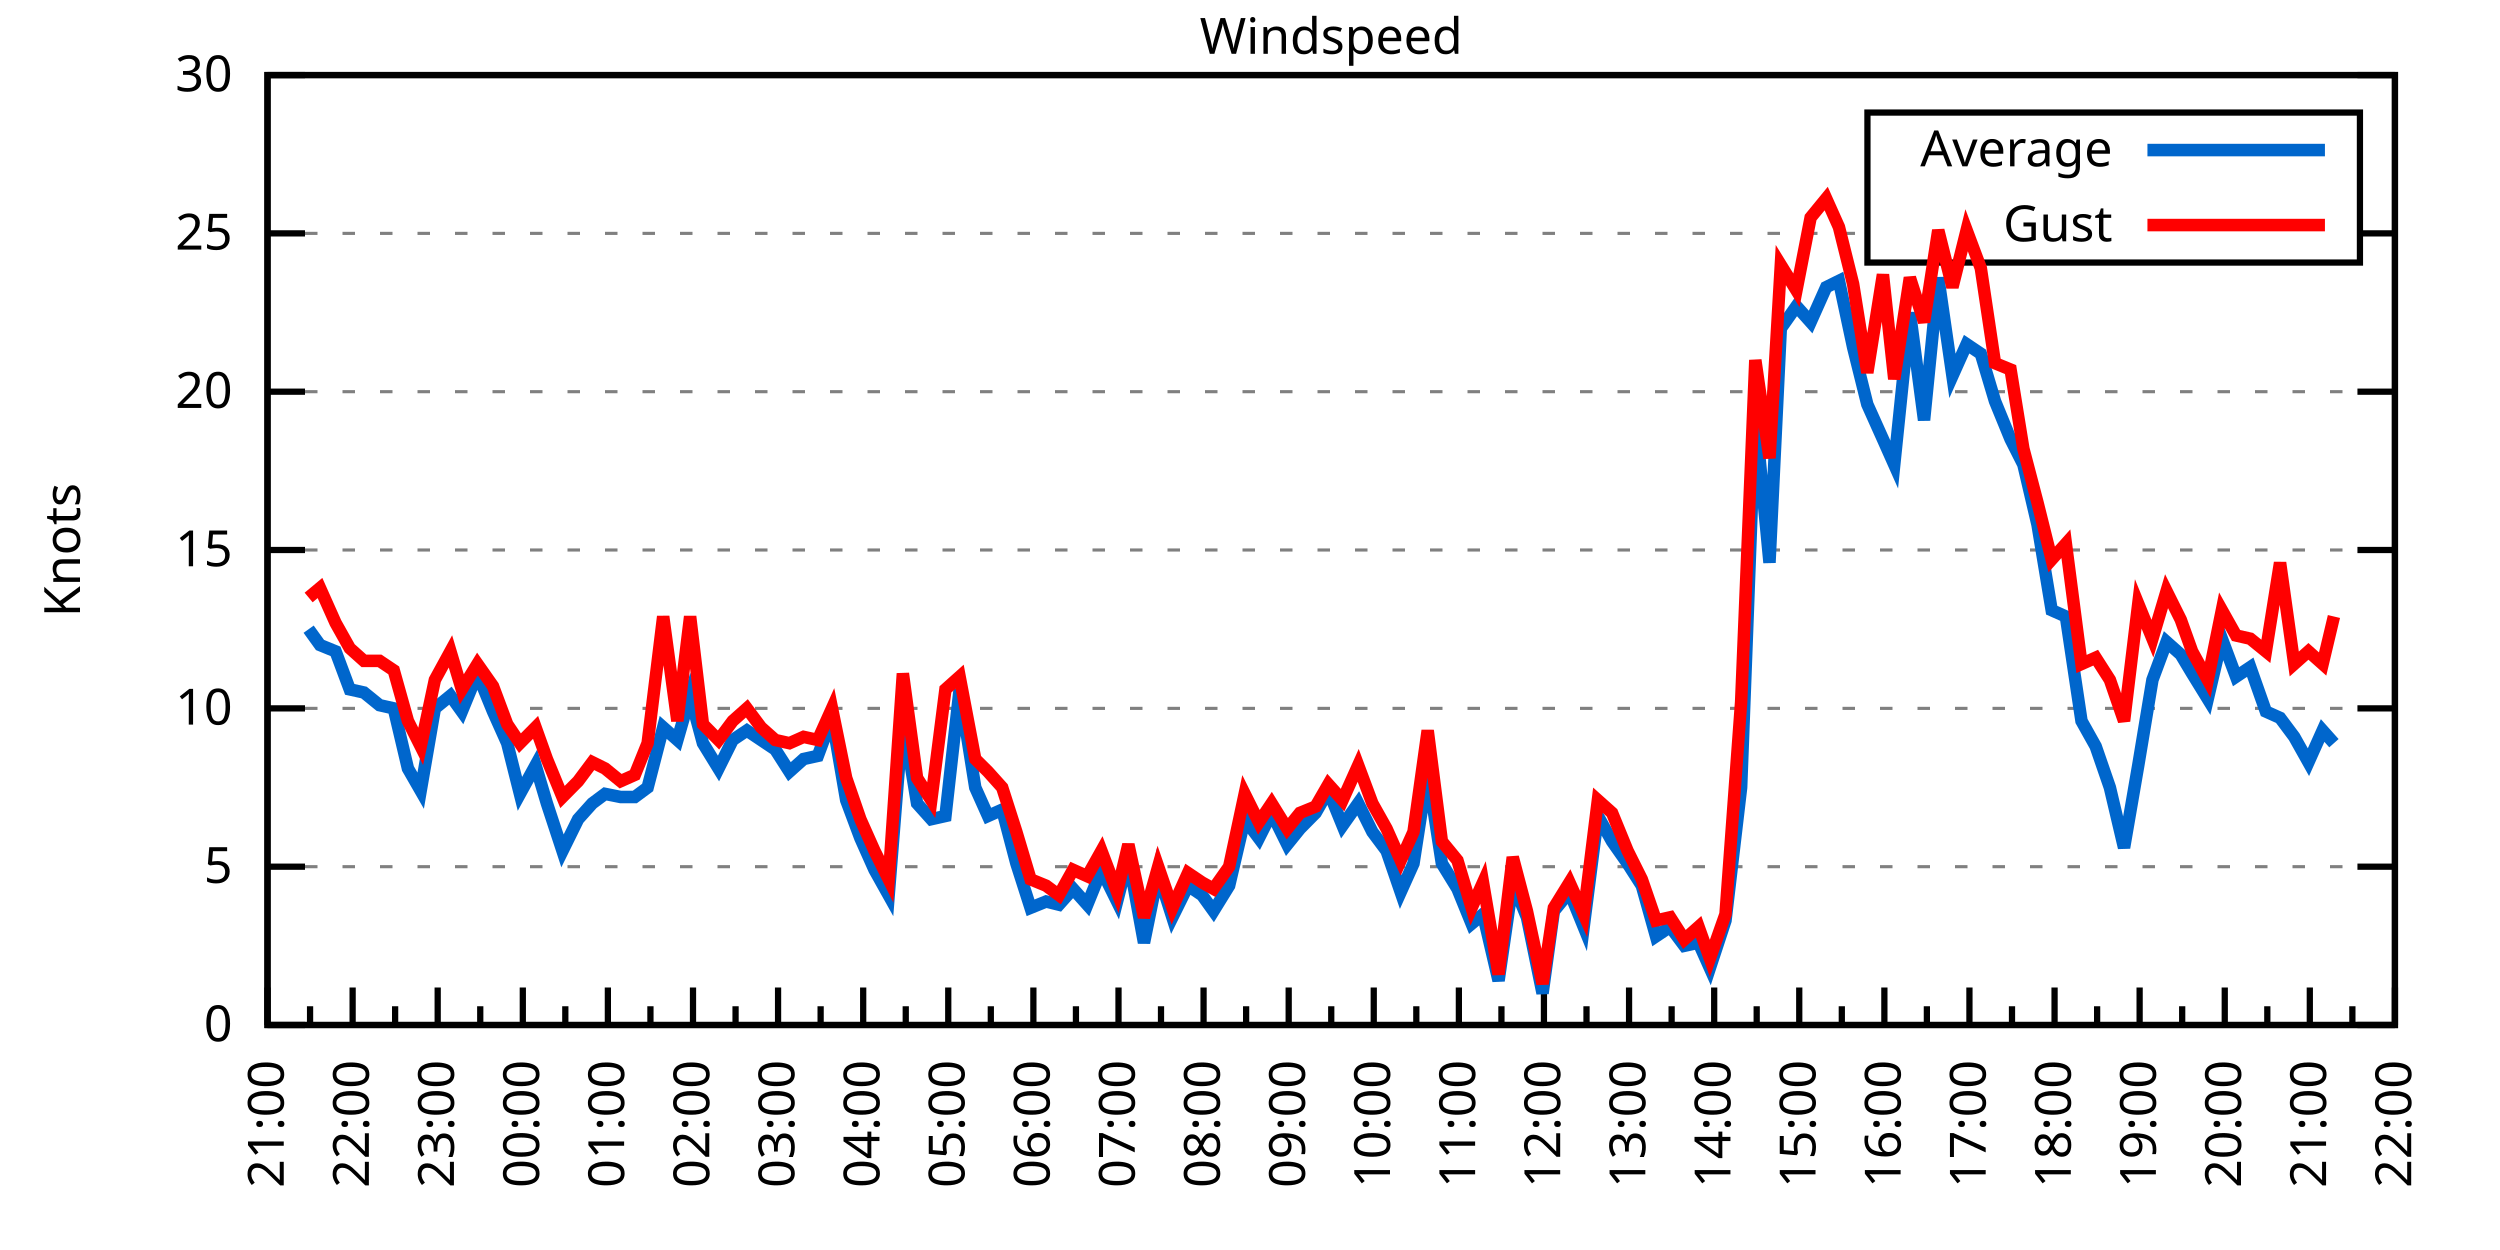
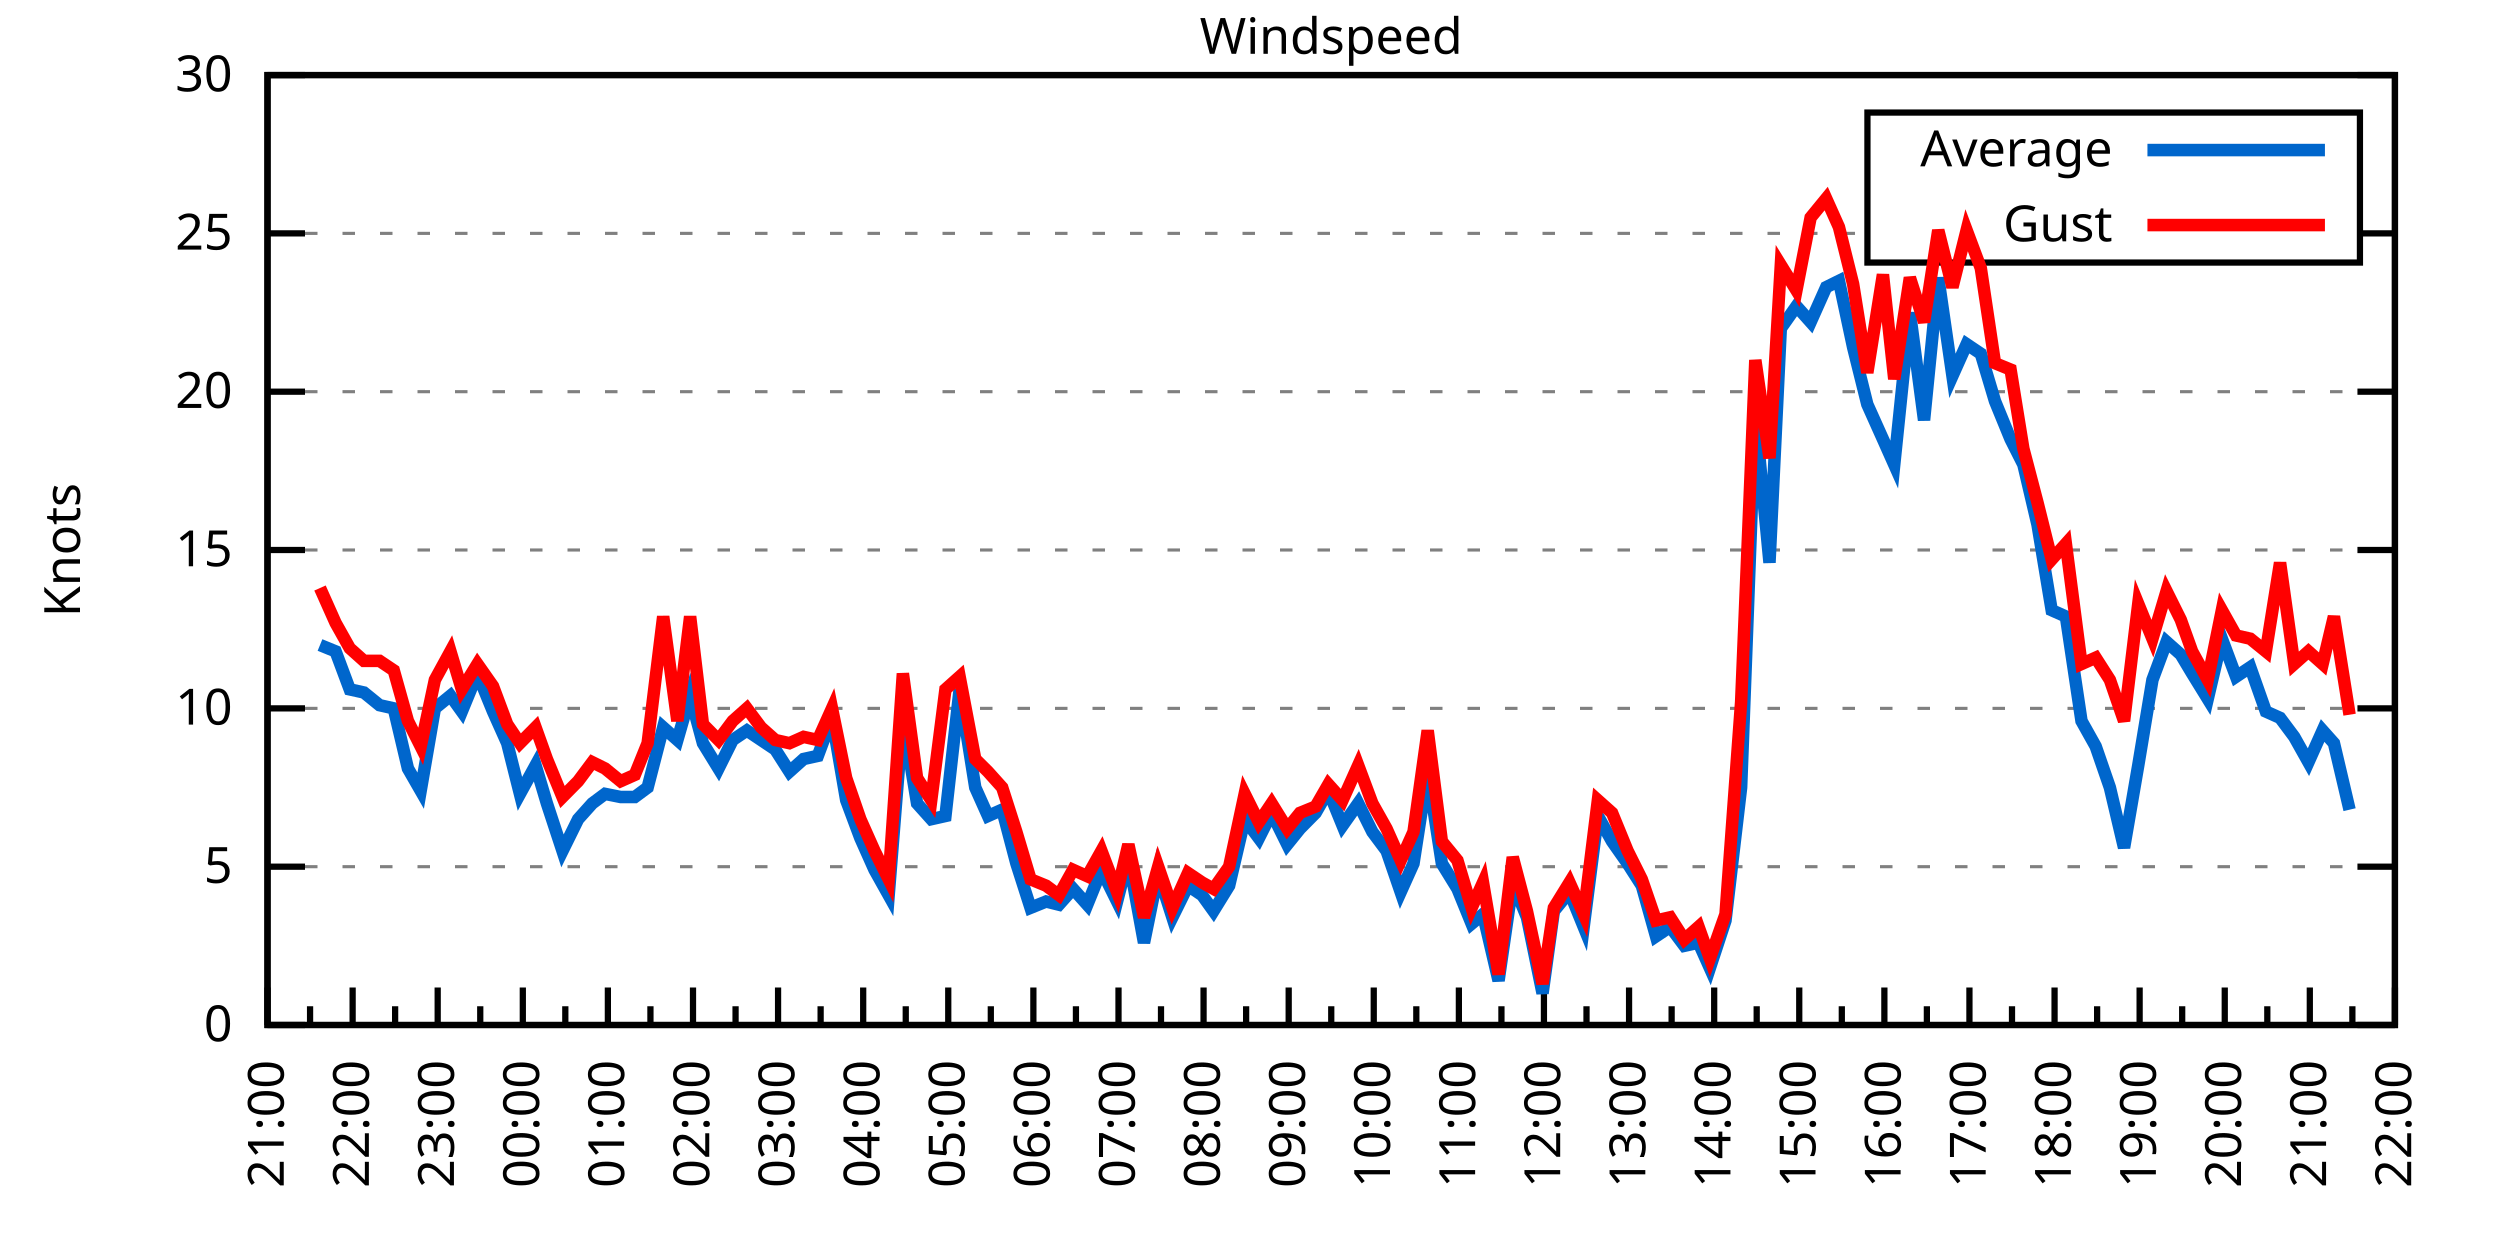
<svg xmlns="http://www.w3.org/2000/svg" xmlns:xlink="http://www.w3.org/1999/xlink" width="400" height="200" viewBox="0 0 400 200">
  <g id="gnuplot_canvas">
    <rect x="0" y="0" width="400" height="200" fill="none" />
    <defs>
      <circle id="gpDot" r="0.5" stroke-width="0.5" stroke="currentColor" />
      <path id="gpPt0" stroke-width="0.333" stroke="currentColor" d="M-1,0 h2 M0,-1 v2" />
      <path id="gpPt1" stroke-width="0.333" stroke="currentColor" d="M-1,-1 L1,1 M1,-1 L-1,1" />
      <path id="gpPt2" stroke-width="0.333" stroke="currentColor" d="M-1,0 L1,0 M0,-1 L0,1 M-1,-1 L1,1 M-1,1 L1,-1" />
      <rect id="gpPt3" stroke-width="0.333" stroke="currentColor" x="-1" y="-1" width="2" height="2" />
      <rect id="gpPt4" stroke-width="0.333" stroke="currentColor" fill="currentColor" x="-1" y="-1" width="2" height="2" />
      <circle id="gpPt5" stroke-width="0.333" stroke="currentColor" cx="0" cy="0" r="1" />
      <use xlink:href="#gpPt5" id="gpPt6" fill="currentColor" stroke="none" />
      <path id="gpPt7" stroke-width="0.333" stroke="currentColor" d="M0,-1.33 L-1.33,0.67 L1.33,0.67 z" />
      <use xlink:href="#gpPt7" id="gpPt8" fill="currentColor" stroke="none" />
      <use xlink:href="#gpPt7" id="gpPt9" stroke="currentColor" transform="rotate(180)" />
      <use xlink:href="#gpPt9" id="gpPt10" fill="currentColor" stroke="none" />
      <use xlink:href="#gpPt3" id="gpPt11" stroke="currentColor" transform="rotate(45)" />
      <use xlink:href="#gpPt11" id="gpPt12" fill="currentColor" stroke="none" />
      <path id="gpPt13" stroke-width="0.333" stroke="currentColor" d="M0,1.330 L1.265,0.411 L0.782,-1.067 L-0.782,-1.076 L-1.265,0.411 z" />
      <use xlink:href="#gpPt13" id="gpPt14" fill="currentColor" stroke="none" />
      <filter id="textbox" filterUnits="objectBoundingBox" x="0" y="0" height="1" width="1">
        <feFlood flood-color="white" flood-opacity="1" result="bgnd" />
        <feComposite in="SourceGraphic" in2="bgnd" operator="atop" />
      </filter>
      <filter id="greybox" filterUnits="objectBoundingBox" x="0" y="0" height="1" width="1">
        <feFlood flood-color="lightgrey" flood-opacity="1" result="grey" />
        <feComposite in="SourceGraphic" in2="grey" operator="atop" />
      </filter>
    </defs>
    <g fill="none" color="white" stroke="currentColor" stroke-width="1.00" stroke-linecap="butt" stroke-linejoin="miter">
</g>
    <g fill="none" color="black" stroke="currentColor" stroke-width="1.00" stroke-linecap="butt" stroke-linejoin="miter">
      <g stroke="none" shape-rendering="crispEdges">
        <polygon fill="rgb(255, 255, 255)" points="42.80,164.00 383.18,164.00 383.18,12.02 42.80,12.02 " />
      </g>
    </g>
    <g fill="none" color="black" stroke="currentColor" stroke-width="1.00" stroke-linecap="butt" stroke-linejoin="miter">
</g>
    <g fill="none" color="black" stroke="black" stroke-width="0.50" stroke-linecap="butt" stroke-linejoin="miter">
</g>
    <g fill="none" color="gray" stroke="currentColor" stroke-width="0.50" stroke-linecap="butt" stroke-linejoin="miter">
      <path stroke="gray" stroke-dasharray="2,4" class="gridline" d="M42.80,164.00 L383.19,164.00  " />
    </g>
    <g fill="none" color="gray" stroke="gray" stroke-width="1.00" stroke-linecap="butt" stroke-linejoin="miter">
</g>
    <g fill="none" color="black" stroke="currentColor" stroke-width="1.00" stroke-linecap="butt" stroke-linejoin="miter">
      <path stroke="black" d="M42.80,164.00 L48.80,164.00 M383.19,164.00 L377.19,164.00  " />
      <g transform="translate(37.20,166.60)" stroke="none" fill="black" font-family="Sans" font-size="8.00" text-anchor="end">
        <text>
          <tspan font-family="Sans"> 0</tspan>
        </text>
      </g>
    </g>
    <g fill="none" color="black" stroke="currentColor" stroke-width="1.00" stroke-linecap="butt" stroke-linejoin="miter">
</g>
    <g fill="none" color="black" stroke="black" stroke-width="0.50" stroke-linecap="butt" stroke-linejoin="miter">
</g>
    <g fill="none" color="gray" stroke="currentColor" stroke-width="0.50" stroke-linecap="butt" stroke-linejoin="miter">
      <path stroke="gray" stroke-dasharray="2,4" class="gridline" d="M42.80,138.67 L383.19,138.67  " />
    </g>
    <g fill="none" color="gray" stroke="gray" stroke-width="1.00" stroke-linecap="butt" stroke-linejoin="miter">
</g>
    <g fill="none" color="black" stroke="currentColor" stroke-width="1.00" stroke-linecap="butt" stroke-linejoin="miter">
      <path stroke="black" d="M42.80,138.67 L48.80,138.67 M383.19,138.67 L377.19,138.67  " />
      <g transform="translate(37.20,141.27)" stroke="none" fill="black" font-family="Sans" font-size="8.00" text-anchor="end">
        <text>
          <tspan font-family="Sans"> 5</tspan>
        </text>
      </g>
    </g>
    <g fill="none" color="black" stroke="currentColor" stroke-width="1.00" stroke-linecap="butt" stroke-linejoin="miter">
</g>
    <g fill="none" color="black" stroke="black" stroke-width="0.50" stroke-linecap="butt" stroke-linejoin="miter">
</g>
    <g fill="none" color="gray" stroke="currentColor" stroke-width="0.50" stroke-linecap="butt" stroke-linejoin="miter">
      <path stroke="gray" stroke-dasharray="2,4" class="gridline" d="M42.80,113.34 L383.19,113.34  " />
    </g>
    <g fill="none" color="gray" stroke="gray" stroke-width="1.00" stroke-linecap="butt" stroke-linejoin="miter">
</g>
    <g fill="none" color="black" stroke="currentColor" stroke-width="1.00" stroke-linecap="butt" stroke-linejoin="miter">
      <path stroke="black" d="M42.80,113.34 L48.80,113.34 M383.19,113.34 L377.19,113.34  " />
      <g transform="translate(37.20,115.94)" stroke="none" fill="black" font-family="Sans" font-size="8.00" text-anchor="end">
        <text>
          <tspan font-family="Sans"> 10</tspan>
        </text>
      </g>
    </g>
    <g fill="none" color="black" stroke="currentColor" stroke-width="1.00" stroke-linecap="butt" stroke-linejoin="miter">
</g>
    <g fill="none" color="black" stroke="black" stroke-width="0.50" stroke-linecap="butt" stroke-linejoin="miter">
</g>
    <g fill="none" color="gray" stroke="currentColor" stroke-width="0.50" stroke-linecap="butt" stroke-linejoin="miter">
      <path stroke="gray" stroke-dasharray="2,4" class="gridline" d="M42.80,88.00 L383.19,88.00  " />
    </g>
    <g fill="none" color="gray" stroke="gray" stroke-width="1.00" stroke-linecap="butt" stroke-linejoin="miter">
</g>
    <g fill="none" color="black" stroke="currentColor" stroke-width="1.00" stroke-linecap="butt" stroke-linejoin="miter">
      <path stroke="black" d="M42.80,88.00 L48.80,88.00 M383.19,88.00 L377.19,88.00  " />
      <g transform="translate(37.20,90.60)" stroke="none" fill="black" font-family="Sans" font-size="8.00" text-anchor="end">
        <text>
          <tspan font-family="Sans"> 15</tspan>
        </text>
      </g>
    </g>
    <g fill="none" color="black" stroke="currentColor" stroke-width="1.00" stroke-linecap="butt" stroke-linejoin="miter">
</g>
    <g fill="none" color="black" stroke="black" stroke-width="0.50" stroke-linecap="butt" stroke-linejoin="miter">
</g>
    <g fill="none" color="gray" stroke="currentColor" stroke-width="0.50" stroke-linecap="butt" stroke-linejoin="miter">
      <path stroke="gray" stroke-dasharray="2,4" class="gridline" d="M42.80,62.67 L383.19,62.67  " />
    </g>
    <g fill="none" color="gray" stroke="gray" stroke-width="1.00" stroke-linecap="butt" stroke-linejoin="miter">
</g>
    <g fill="none" color="black" stroke="currentColor" stroke-width="1.00" stroke-linecap="butt" stroke-linejoin="miter">
      <path stroke="black" d="M42.80,62.67 L48.80,62.67 M383.19,62.67 L377.19,62.67  " />
      <g transform="translate(37.20,65.27)" stroke="none" fill="black" font-family="Sans" font-size="8.00" text-anchor="end">
        <text>
          <tspan font-family="Sans"> 20</tspan>
        </text>
      </g>
    </g>
    <g fill="none" color="black" stroke="currentColor" stroke-width="1.00" stroke-linecap="butt" stroke-linejoin="miter">
</g>
    <g fill="none" color="black" stroke="black" stroke-width="0.50" stroke-linecap="butt" stroke-linejoin="miter">
</g>
    <g fill="none" color="gray" stroke="currentColor" stroke-width="0.50" stroke-linecap="butt" stroke-linejoin="miter">
      <path stroke="gray" stroke-dasharray="2,4" class="gridline" d="M42.80,37.34 L298.79,37.34 M377.59,37.34 L383.19,37.34  " />
    </g>
    <g fill="none" color="gray" stroke="gray" stroke-width="1.00" stroke-linecap="butt" stroke-linejoin="miter">
</g>
    <g fill="none" color="black" stroke="currentColor" stroke-width="1.00" stroke-linecap="butt" stroke-linejoin="miter">
      <path stroke="black" d="M42.80,37.34 L48.80,37.34 M383.19,37.34 L377.19,37.34  " />
      <g transform="translate(37.20,39.94)" stroke="none" fill="black" font-family="Sans" font-size="8.00" text-anchor="end">
        <text>
          <tspan font-family="Sans"> 25</tspan>
        </text>
      </g>
    </g>
    <g fill="none" color="black" stroke="currentColor" stroke-width="1.00" stroke-linecap="butt" stroke-linejoin="miter">
</g>
    <g fill="none" color="black" stroke="black" stroke-width="0.50" stroke-linecap="butt" stroke-linejoin="miter">
</g>
    <g fill="none" color="gray" stroke="currentColor" stroke-width="0.50" stroke-linecap="butt" stroke-linejoin="miter">
      <path stroke="gray" stroke-dasharray="2,4" class="gridline" d="M42.80,12.01 L383.19,12.01  " />
    </g>
    <g fill="none" color="gray" stroke="gray" stroke-width="1.00" stroke-linecap="butt" stroke-linejoin="miter">
</g>
    <g fill="none" color="black" stroke="currentColor" stroke-width="1.00" stroke-linecap="butt" stroke-linejoin="miter">
      <path stroke="black" d="M42.80,12.01 L48.80,12.01 M383.19,12.01 L377.19,12.01  " />
      <g transform="translate(37.20,14.61)" stroke="none" fill="black" font-family="Sans" font-size="8.00" text-anchor="end">
        <text>
          <tspan font-family="Sans"> 30</tspan>
        </text>
      </g>
    </g>
    <g fill="none" color="black" stroke="currentColor" stroke-width="1.00" stroke-linecap="butt" stroke-linejoin="miter">
      <path stroke="black" d="M42.80,164.00 L42.80,158.00  " />
      <g transform="translate(45.40,169.60) rotate(270)" stroke="none" fill="black" font-family="Sans" font-size="8.00" text-anchor="end">
        <text>
          <tspan font-family="Sans">21:00</tspan>
        </text>
      </g>
    </g>
    <g fill="none" color="black" stroke="currentColor" stroke-width="1.00" stroke-linecap="butt" stroke-linejoin="miter">
      <path stroke="black" d="M49.61,164.00 L49.61,161.00 M56.42,164.00 L56.42,158.00  " />
      <g transform="translate(59.02,169.60) rotate(270)" stroke="none" fill="black" font-family="Sans" font-size="8.00" text-anchor="end">
        <text>
          <tspan font-family="Sans">22:00</tspan>
        </text>
      </g>
    </g>
    <g fill="none" color="black" stroke="currentColor" stroke-width="1.00" stroke-linecap="butt" stroke-linejoin="miter">
      <path stroke="black" d="M63.22,164.00 L63.22,161.00 M70.03,164.00 L70.03,158.00  " />
      <g transform="translate(72.63,169.60) rotate(270)" stroke="none" fill="black" font-family="Sans" font-size="8.00" text-anchor="end">
        <text>
          <tspan font-family="Sans">23:00</tspan>
        </text>
      </g>
    </g>
    <g fill="none" color="black" stroke="currentColor" stroke-width="1.00" stroke-linecap="butt" stroke-linejoin="miter">
      <path stroke="black" d="M76.84,164.00 L76.84,161.00 M83.65,164.00 L83.65,158.00  " />
      <g transform="translate(86.25,169.60) rotate(270)" stroke="none" fill="black" font-family="Sans" font-size="8.00" text-anchor="end">
        <text>
          <tspan font-family="Sans">00:00</tspan>
        </text>
      </g>
    </g>
    <g fill="none" color="black" stroke="currentColor" stroke-width="1.00" stroke-linecap="butt" stroke-linejoin="miter">
      <path stroke="black" d="M90.45,164.00 L90.45,161.00 M97.26,164.00 L97.26,158.00  " />
      <g transform="translate(99.86,169.60) rotate(270)" stroke="none" fill="black" font-family="Sans" font-size="8.00" text-anchor="end">
        <text>
          <tspan font-family="Sans">01:00</tspan>
        </text>
      </g>
    </g>
    <g fill="none" color="black" stroke="currentColor" stroke-width="1.00" stroke-linecap="butt" stroke-linejoin="miter">
      <path stroke="black" d="M104.07,164.00 L104.07,161.00 M110.88,164.00 L110.88,158.00  " />
      <g transform="translate(113.48,169.60) rotate(270)" stroke="none" fill="black" font-family="Sans" font-size="8.00" text-anchor="end">
        <text>
          <tspan font-family="Sans">02:00</tspan>
        </text>
      </g>
    </g>
    <g fill="none" color="black" stroke="currentColor" stroke-width="1.00" stroke-linecap="butt" stroke-linejoin="miter">
      <path stroke="black" d="M117.69,164.00 L117.69,161.00 M124.49,164.00 L124.49,158.00  " />
      <g transform="translate(127.09,169.60) rotate(270)" stroke="none" fill="black" font-family="Sans" font-size="8.00" text-anchor="end">
        <text>
          <tspan font-family="Sans">03:00</tspan>
        </text>
      </g>
    </g>
    <g fill="none" color="black" stroke="currentColor" stroke-width="1.00" stroke-linecap="butt" stroke-linejoin="miter">
      <path stroke="black" d="M131.30,164.00 L131.30,161.00 M138.11,164.00 L138.11,158.00  " />
      <g transform="translate(140.71,169.60) rotate(270)" stroke="none" fill="black" font-family="Sans" font-size="8.00" text-anchor="end">
        <text>
          <tspan font-family="Sans">04:00</tspan>
        </text>
      </g>
    </g>
    <g fill="none" color="black" stroke="currentColor" stroke-width="1.00" stroke-linecap="butt" stroke-linejoin="miter">
      <path stroke="black" d="M144.92,164.00 L144.92,161.00 M151.72,164.00 L151.72,158.00  " />
      <g transform="translate(154.32,169.60) rotate(270)" stroke="none" fill="black" font-family="Sans" font-size="8.00" text-anchor="end">
        <text>
          <tspan font-family="Sans">05:00</tspan>
        </text>
      </g>
    </g>
    <g fill="none" color="black" stroke="currentColor" stroke-width="1.00" stroke-linecap="butt" stroke-linejoin="miter">
      <path stroke="black" d="M158.53,164.00 L158.53,161.00 M165.34,164.00 L165.34,158.00  " />
      <g transform="translate(167.94,169.60) rotate(270)" stroke="none" fill="black" font-family="Sans" font-size="8.00" text-anchor="end">
        <text>
          <tspan font-family="Sans">06:00</tspan>
        </text>
      </g>
    </g>
    <g fill="none" color="black" stroke="currentColor" stroke-width="1.00" stroke-linecap="butt" stroke-linejoin="miter">
      <path stroke="black" d="M172.15,164.00 L172.15,161.00 M178.96,164.00 L178.96,158.00  " />
      <g transform="translate(181.56,169.60) rotate(270)" stroke="none" fill="black" font-family="Sans" font-size="8.00" text-anchor="end">
        <text>
          <tspan font-family="Sans">07:00</tspan>
        </text>
      </g>
    </g>
    <g fill="none" color="black" stroke="currentColor" stroke-width="1.00" stroke-linecap="butt" stroke-linejoin="miter">
      <path stroke="black" d="M185.76,164.00 L185.76,161.00 M192.57,164.00 L192.57,158.00  " />
      <g transform="translate(195.17,169.60) rotate(270)" stroke="none" fill="black" font-family="Sans" font-size="8.00" text-anchor="end">
        <text>
          <tspan font-family="Sans">08:00</tspan>
        </text>
      </g>
    </g>
    <g fill="none" color="black" stroke="currentColor" stroke-width="1.00" stroke-linecap="butt" stroke-linejoin="miter">
      <path stroke="black" d="M199.38,164.00 L199.38,161.00 M206.19,164.00 L206.19,158.00  " />
      <g transform="translate(208.79,169.60) rotate(270)" stroke="none" fill="black" font-family="Sans" font-size="8.00" text-anchor="end">
        <text>
          <tspan font-family="Sans">09:00</tspan>
        </text>
      </g>
    </g>
    <g fill="none" color="black" stroke="currentColor" stroke-width="1.00" stroke-linecap="butt" stroke-linejoin="miter">
      <path stroke="black" d="M213.00,164.00 L213.00,161.00 M219.80,164.00 L219.80,158.00  " />
      <g transform="translate(222.40,169.60) rotate(270)" stroke="none" fill="black" font-family="Sans" font-size="8.00" text-anchor="end">
        <text>
          <tspan font-family="Sans">10:00</tspan>
        </text>
      </g>
    </g>
    <g fill="none" color="black" stroke="currentColor" stroke-width="1.00" stroke-linecap="butt" stroke-linejoin="miter">
      <path stroke="black" d="M226.61,164.00 L226.61,161.00 M233.42,164.00 L233.42,158.00  " />
      <g transform="translate(236.02,169.60) rotate(270)" stroke="none" fill="black" font-family="Sans" font-size="8.00" text-anchor="end">
        <text>
          <tspan font-family="Sans">11:00</tspan>
        </text>
      </g>
    </g>
    <g fill="none" color="black" stroke="currentColor" stroke-width="1.00" stroke-linecap="butt" stroke-linejoin="miter">
      <path stroke="black" d="M240.23,164.00 L240.23,161.00 M247.03,164.00 L247.03,158.00  " />
      <g transform="translate(249.63,169.60) rotate(270)" stroke="none" fill="black" font-family="Sans" font-size="8.00" text-anchor="end">
        <text>
          <tspan font-family="Sans">12:00</tspan>
        </text>
      </g>
    </g>
    <g fill="none" color="black" stroke="currentColor" stroke-width="1.00" stroke-linecap="butt" stroke-linejoin="miter">
      <path stroke="black" d="M253.84,164.00 L253.84,161.00 M260.65,164.00 L260.65,158.00  " />
      <g transform="translate(263.25,169.60) rotate(270)" stroke="none" fill="black" font-family="Sans" font-size="8.00" text-anchor="end">
        <text>
          <tspan font-family="Sans">13:00</tspan>
        </text>
      </g>
    </g>
    <g fill="none" color="black" stroke="currentColor" stroke-width="1.00" stroke-linecap="butt" stroke-linejoin="miter">
      <path stroke="black" d="M267.46,164.00 L267.46,161.00 M274.27,164.00 L274.27,158.00  " />
      <g transform="translate(276.87,169.60) rotate(270)" stroke="none" fill="black" font-family="Sans" font-size="8.00" text-anchor="end">
        <text>
          <tspan font-family="Sans">14:00</tspan>
        </text>
      </g>
    </g>
    <g fill="none" color="black" stroke="currentColor" stroke-width="1.00" stroke-linecap="butt" stroke-linejoin="miter">
      <path stroke="black" d="M281.07,164.00 L281.07,161.00 M287.88,164.00 L287.88,158.00  " />
      <g transform="translate(290.48,169.60) rotate(270)" stroke="none" fill="black" font-family="Sans" font-size="8.00" text-anchor="end">
        <text>
          <tspan font-family="Sans">15:00</tspan>
        </text>
      </g>
    </g>
    <g fill="none" color="black" stroke="currentColor" stroke-width="1.00" stroke-linecap="butt" stroke-linejoin="miter">
      <path stroke="black" d="M294.69,164.00 L294.69,161.00 M301.50,164.00 L301.50,158.00  " />
      <g transform="translate(304.10,169.60) rotate(270)" stroke="none" fill="black" font-family="Sans" font-size="8.00" text-anchor="end">
        <text>
          <tspan font-family="Sans">16:00</tspan>
        </text>
      </g>
    </g>
    <g fill="none" color="black" stroke="currentColor" stroke-width="1.00" stroke-linecap="butt" stroke-linejoin="miter">
      <path stroke="black" d="M308.30,164.00 L308.30,161.00 M315.11,164.00 L315.11,158.00  " />
      <g transform="translate(317.71,169.60) rotate(270)" stroke="none" fill="black" font-family="Sans" font-size="8.00" text-anchor="end">
        <text>
          <tspan font-family="Sans">17:00</tspan>
        </text>
      </g>
    </g>
    <g fill="none" color="black" stroke="currentColor" stroke-width="1.00" stroke-linecap="butt" stroke-linejoin="miter">
      <path stroke="black" d="M321.92,164.00 L321.92,161.00 M328.73,164.00 L328.73,158.00  " />
      <g transform="translate(331.33,169.60) rotate(270)" stroke="none" fill="black" font-family="Sans" font-size="8.00" text-anchor="end">
        <text>
          <tspan font-family="Sans">18:00</tspan>
        </text>
      </g>
    </g>
    <g fill="none" color="black" stroke="currentColor" stroke-width="1.00" stroke-linecap="butt" stroke-linejoin="miter">
      <path stroke="black" d="M335.54,164.00 L335.54,161.00 M342.34,164.00 L342.34,158.00  " />
      <g transform="translate(344.94,169.60) rotate(270)" stroke="none" fill="black" font-family="Sans" font-size="8.00" text-anchor="end">
        <text>
          <tspan font-family="Sans">19:00</tspan>
        </text>
      </g>
    </g>
    <g fill="none" color="black" stroke="currentColor" stroke-width="1.00" stroke-linecap="butt" stroke-linejoin="miter">
      <path stroke="black" d="M349.15,164.00 L349.15,161.00 M355.96,164.00 L355.96,158.00  " />
      <g transform="translate(358.56,169.60) rotate(270)" stroke="none" fill="black" font-family="Sans" font-size="8.00" text-anchor="end">
        <text>
          <tspan font-family="Sans">20:00</tspan>
        </text>
      </g>
    </g>
    <g fill="none" color="black" stroke="currentColor" stroke-width="1.00" stroke-linecap="butt" stroke-linejoin="miter">
      <path stroke="black" d="M362.77,164.00 L362.77,161.00 M369.57,164.00 L369.57,158.00  " />
      <g transform="translate(372.17,169.60) rotate(270)" stroke="none" fill="black" font-family="Sans" font-size="8.00" text-anchor="end">
        <text>
          <tspan font-family="Sans">21:00</tspan>
        </text>
      </g>
    </g>
    <g fill="none" color="black" stroke="currentColor" stroke-width="1.00" stroke-linecap="butt" stroke-linejoin="miter">
      <path stroke="black" d="M376.38,164.00 L376.38,161.00 M383.19,164.00 L383.19,158.00  " />
      <g transform="translate(385.79,169.60) rotate(270)" stroke="none" fill="black" font-family="Sans" font-size="8.00" text-anchor="end">
        <text>
          <tspan font-family="Sans">22:00</tspan>
        </text>
      </g>
    </g>
    <g fill="none" color="black" stroke="currentColor" stroke-width="1.00" stroke-linecap="butt" stroke-linejoin="miter">
</g>
    <g fill="none" color="black" stroke="currentColor" stroke-width="1.00" stroke-linecap="butt" stroke-linejoin="miter">
      <path stroke="black" d="M42.80,12.01 L42.80,164.00 L383.19,164.00 L383.19,12.01 L42.80,12.01 Z  " />
    </g>
    <g fill="none" color="black" stroke="currentColor" stroke-width="1.00" stroke-linecap="butt" stroke-linejoin="miter">
      <g transform="translate(12.80,88.01) rotate(270)" stroke="none" fill="black" font-family="Sans" font-size="8.00" text-anchor="middle">
        <text>
          <tspan font-family="Sans">Knots</tspan>
        </text>
      </g>
    </g>
    <g fill="none" color="black" stroke="currentColor" stroke-width="1.00" stroke-linecap="butt" stroke-linejoin="miter">
</g>
    <g fill="none" color="black" stroke="currentColor" stroke-width="1.00" stroke-linecap="butt" stroke-linejoin="miter">
      <path stroke="black" d="M298.79,42.01 L298.79,18.01 L377.59,18.01 L377.59,42.01 L298.79,42.01 Z  " />
    </g>
    <g id="Windspeed_plot_1">
      <g fill="none" color="white" stroke="black" stroke-width="2.00" stroke-linecap="butt" stroke-linejoin="miter">
</g>
      <g fill="none" color="black" stroke="currentColor" stroke-width="2.00" stroke-linecap="butt" stroke-linejoin="miter">
        <g transform="translate(337.99,26.61)" stroke="none" fill="black" font-family="Sans" font-size="8.00" text-anchor="end">
          <text>
            <tspan font-family="Sans">Average</tspan>
          </text>
        </g>
      </g>
      <g fill="none" color="black" stroke="currentColor" stroke-width="2.00" stroke-linecap="butt" stroke-linejoin="miter">
-         <path stroke="rgb(  0, 102, 204)" d="M343.59,24.01 L371.99,24.01 M49.38,100.67 L51.20,103.20 L53.69,104.22 L55.96,110.30 L58.23,110.80 L60.73,112.83   L63.00,113.34 L65.27,122.96 L67.31,126.51 L69.58,113.34 L72.07,111.31 L73.89,113.84 L76.39,107.76 L78.88,113.84   L81.15,118.91 L83.19,127.02 L85.69,122.46 L87.50,128.54 L90.00,136.14 L92.50,131.07 L94.77,128.54 L96.81,127.02   L99.30,127.52 L101.57,127.52 L103.62,126.00 L106.11,116.38 L108.38,118.40 L110.42,111.31 L112.47,118.91 L114.96,122.96   L117.23,118.40 L119.50,116.88 L121.77,118.40 L124.04,119.92 L126.31,123.47 L128.58,121.44 L130.85,120.94 L133.12,114.86   L135.39,128.03 L137.66,134.11 L139.92,139.17 L142.19,143.23 L144.46,114.86 L146.73,128.54 L149.00,131.07 L151.27,130.56   L153.54,110.30 L156.04,126.00 L158.08,130.56 L160.35,129.55 L162.62,138.16 L164.89,145.25 L167.38,144.24 L169.43,144.75   L171.69,142.21 L173.96,144.75 L176.23,139.17 L178.73,144.24 L180.54,137.15 L183.04,150.83 L185.31,139.68 L187.58,146.77   L190.08,141.71 L192.34,143.23 L194.16,145.76 L196.66,141.71 L199.15,131.07 L201.42,134.11 L203.46,130.06 L205.96,135.12   L208.00,132.59 L210.50,130.06 L212.54,126.51 L214.81,132.08 L217.31,128.54 L219.58,133.10 L221.85,136.14 L224.11,142.72   L226.16,138.16 L228.43,123.47 L230.70,138.16 L233.19,142.21 L235.46,147.79 L237.28,146.27 L239.77,156.91 L242.04,141.20   L244.31,146.77 L246.81,158.93 L248.62,145.76 L251.12,142.72 L253.39,148.29 L255.66,130.56 L257.93,134.62 L260.42,138.16   L262.69,141.71 L264.96,149.81 L267.23,148.29 L269.50,151.33 L271.77,150.83 L273.58,154.88 L276.08,147.28 L278.58,126.00   L280.85,66.22 L283.12,90.03 L284.93,52.54 L287.43,48.99 L289.70,51.53 L292.19,45.95 L294.23,44.94 L296.50,55.58   L298.77,64.70 L301.27,70.27 L303.08,74.33 L305.58,50.01 L307.85,67.23 L310.12,44.43 L312.39,60.14 L314.66,55.07   L316.93,56.59 L319.20,64.19 L321.69,70.27 L323.74,74.33 L326.00,83.95 L328.27,97.63 L330.54,98.64 L333.04,115.36   L335.31,119.42 L337.58,126.00 L339.85,135.63 L342.12,122.46 L344.39,108.78 L346.65,102.70 L348.92,104.72 L350.74,107.76   L353.24,111.82 L355.50,102.19 L357.77,108.27 L360.04,106.75 L362.54,113.84 L364.81,114.86 L367.08,117.90 L369.35,121.95   L371.62,116.88 L373.43,118.91  " />
+         <path stroke="rgb(  0, 102, 204)" d="M343.59,24.01 L371.99,24.01 M51.20,103.20 L53.69,104.22 L55.96,110.30 L58.23,110.80 L60.73,112.83 L63.00,113.34   L65.27,122.96 L67.31,126.51 L69.58,113.34 L72.07,111.31 L73.89,113.84 L76.39,107.76 L78.88,113.84 L81.15,118.91   L83.19,127.02 L85.69,122.46 L87.50,128.54 L90.00,136.14 L92.50,131.07 L94.77,128.54 L96.81,127.02 L99.30,127.52   L101.57,127.52 L103.62,126.00 L106.11,116.38 L108.38,118.40 L110.42,111.31 L112.47,118.91 L114.96,122.96 L117.23,118.40   L119.50,116.88 L121.77,118.40 L124.04,119.92 L126.31,123.47 L128.58,121.44 L130.85,120.94 L133.12,114.86 L135.39,128.03   L137.66,134.11 L139.92,139.17 L142.19,143.23 L144.46,114.86 L146.73,128.54 L149.00,131.07 L151.27,130.56 L153.54,110.30   L156.04,126.00 L158.08,130.56 L160.35,129.55 L162.62,138.16 L164.89,145.25 L167.38,144.24 L169.43,144.75 L171.69,142.21   L173.96,144.75 L176.23,139.17 L178.73,144.24 L180.54,137.15 L183.04,150.83 L185.31,139.68 L187.58,146.77 L190.08,141.71   L192.34,143.23 L194.16,145.76 L196.66,141.71 L199.15,131.07 L201.42,134.11 L203.46,130.06 L205.96,135.12 L208.00,132.59   L210.50,130.06 L212.54,126.51 L214.81,132.08 L217.31,128.54 L219.58,133.10 L221.85,136.14 L224.11,142.72 L226.16,138.16   L228.43,123.47 L230.70,138.16 L233.19,142.21 L235.46,147.79 L237.28,146.27 L239.77,156.91 L242.04,141.20 L244.31,146.77   L246.81,158.93 L248.62,145.76 L251.12,142.72 L253.39,148.29 L255.66,130.56 L257.93,134.62 L260.42,138.16 L262.69,141.71   L264.96,149.81 L267.23,148.29 L269.50,151.33 L271.77,150.83 L273.58,154.88 L276.08,147.28 L278.58,126.00 L280.85,66.22   L283.12,90.03 L284.93,52.54 L287.43,48.99 L289.70,51.53 L292.19,45.95 L294.23,44.94 L296.50,55.58 L298.77,64.70   L301.27,70.27 L303.08,74.33 L305.58,50.01 L307.85,67.23 L310.12,44.43 L312.39,60.14 L314.66,55.07 L316.93,56.59   L319.20,64.19 L321.69,70.27 L323.74,74.33 L326.00,83.95 L328.27,97.63 L330.54,98.64 L333.04,115.36 L335.31,119.42   L337.58,126.00 L339.85,135.63 L342.12,122.46 L344.39,108.78 L346.65,102.70 L348.92,104.72 L350.74,107.76 L353.24,111.82   L355.50,102.19 L357.77,108.27 L360.04,106.75 L362.54,113.84 L364.81,114.86 L367.08,117.90 L369.35,121.95 L371.62,116.88   L373.43,118.91 L375.93,129.55  " />
      </g>
    </g>
    <g id="Windspeed_plot_2">
      <g fill="none" color="black" stroke="currentColor" stroke-width="2.00" stroke-linecap="butt" stroke-linejoin="miter">
        <g transform="translate(337.99,38.61)" stroke="none" fill="black" font-family="Sans" font-size="8.00" text-anchor="end">
          <text>
            <tspan font-family="Sans">Gust</tspan>
          </text>
        </g>
      </g>
      <g fill="none" color="black" stroke="currentColor" stroke-width="2.00" stroke-linecap="butt" stroke-linejoin="miter">
-         <path stroke="rgb(255,   0,   0)" d="M343.59,36.01 L371.99,36.01 M49.38,95.60 L51.20,94.08 L53.69,99.66 L55.96,103.71 L58.23,105.74 L60.73,105.74   L63.00,107.26 L65.27,115.36 L67.31,119.42 L69.58,108.78 L72.07,104.22 L73.89,110.30 L76.39,106.24 L78.88,109.79   L81.15,115.87 L83.19,118.91 L85.69,116.38 L87.50,121.44 L90.00,127.52 L92.50,124.99 L94.77,121.95 L96.81,122.96   L99.30,124.99 L101.57,123.98 L103.62,118.91 L106.11,98.64 L108.38,115.36 L110.42,98.64 L112.47,115.87 L114.96,118.40   L117.23,115.36 L119.50,113.34 L121.77,116.38 L124.04,118.40 L126.31,118.91 L128.58,117.90 L130.85,118.40 L133.12,113.34   L135.39,124.48 L137.66,131.07 L139.92,136.14 L142.19,140.69 L144.46,107.76 L146.73,124.48 L149.00,128.03 L151.27,110.30   L153.54,108.27 L156.04,121.44 L158.08,123.47 L160.35,126.00 L162.62,133.10 L164.89,140.69 L167.38,141.71 L169.43,143.23   L171.69,139.17 L173.96,140.19 L176.23,136.14 L178.73,142.72 L180.54,135.12 L183.04,146.77 L185.31,138.67 L187.58,145.25   L190.08,139.68 L192.34,141.20 L194.16,142.21 L196.66,138.67 L199.15,127.02 L201.42,131.58 L203.46,128.54 L205.96,132.59   L208.00,130.06 L210.50,129.04 L212.54,125.50 L214.81,128.03 L217.31,122.46 L219.58,128.54 L221.85,132.59 L224.11,137.66   L226.16,133.10 L228.43,116.88 L230.70,134.62 L233.19,137.66 L235.46,145.25 L237.28,141.20 L239.77,155.89 L242.04,137.15   L244.31,145.76 L246.81,157.41 L248.62,145.25 L251.12,141.20 L253.39,146.27 L255.66,128.03 L257.93,130.06 L260.42,136.14   L262.69,140.69 L264.96,147.28 L267.23,146.77 L269.50,150.32 L271.77,148.29 L273.58,153.36 L276.08,146.27 L278.58,112.32   L280.85,57.61 L283.12,73.31 L284.93,42.41 L287.43,46.46 L289.70,34.81 L292.19,31.77 L294.23,36.33 L296.50,45.45   L298.77,59.63 L301.27,43.93 L303.08,60.65 L305.58,44.43 L307.85,51.53 L310.12,36.84 L312.39,45.95 L314.66,36.84   L316.93,42.91 L319.20,58.11 L321.69,59.13 L323.74,71.79 L326.00,80.41 L328.27,89.52 L330.54,86.99 L333.04,106.24   L335.31,105.23 L337.58,108.78 L339.85,115.36 L342.12,96.62 L344.39,102.19 L346.65,94.59 L348.92,99.15 L350.74,104.22   L353.24,108.78 L355.50,97.63 L357.77,101.68 L360.04,102.19 L362.54,104.22 L364.81,90.03 L367.08,106.24 L369.35,104.22   L371.62,106.24 L373.43,98.64  " />
+         <path stroke="rgb(255,   0,   0)" d="M343.59,36.01 L371.99,36.01 M51.20,94.08 L53.69,99.66 L55.96,103.71 L58.23,105.74 L60.73,105.74 L63.00,107.26   L65.27,115.36 L67.31,119.42 L69.58,108.78 L72.07,104.22 L73.89,110.30 L76.39,106.24 L78.88,109.79 L81.15,115.87   L83.19,118.91 L85.69,116.38 L87.50,121.44 L90.00,127.52 L92.50,124.99 L94.77,121.95 L96.81,122.96 L99.30,124.99   L101.57,123.98 L103.62,118.91 L106.11,98.64 L108.38,115.36 L110.42,98.64 L112.47,115.87 L114.96,118.40 L117.23,115.36   L119.50,113.34 L121.77,116.38 L124.04,118.40 L126.31,118.91 L128.58,117.90 L130.85,118.40 L133.12,113.34 L135.39,124.48   L137.66,131.07 L139.92,136.14 L142.19,140.69 L144.46,107.76 L146.73,124.48 L149.00,128.03 L151.27,110.30 L153.54,108.27   L156.04,121.44 L158.08,123.47 L160.35,126.00 L162.62,133.10 L164.89,140.69 L167.38,141.71 L169.43,143.23 L171.69,139.17   L173.96,140.19 L176.23,136.14 L178.73,142.72 L180.54,135.12 L183.04,146.77 L185.31,138.67 L187.58,145.25 L190.08,139.68   L192.34,141.20 L194.16,142.21 L196.66,138.67 L199.15,127.02 L201.42,131.58 L203.46,128.54 L205.96,132.59 L208.00,130.06   L210.50,129.04 L212.54,125.50 L214.81,128.03 L217.31,122.46 L219.58,128.54 L221.85,132.59 L224.11,137.66 L226.16,133.10   L228.43,116.88 L230.70,134.62 L233.19,137.66 L235.46,145.25 L237.28,141.20 L239.77,155.89 L242.04,137.15 L244.31,145.76   L246.81,157.41 L248.62,145.25 L251.12,141.20 L253.39,146.27 L255.66,128.03 L257.93,130.06 L260.42,136.14 L262.69,140.69   L264.96,147.28 L267.23,146.77 L269.50,150.32 L271.77,148.29 L273.58,153.36 L276.08,146.27 L278.58,112.32 L280.85,57.61   L283.12,73.31 L284.93,42.41 L287.43,46.46 L289.70,34.81 L292.19,31.77 L294.23,36.33 L296.50,45.45 L298.77,59.63   L301.27,43.93 L303.08,60.65 L305.58,44.43 L307.85,51.53 L310.12,36.84 L312.39,45.95 L314.66,36.84 L316.93,42.91   L319.20,58.11 L321.69,59.13 L323.74,71.79 L326.00,80.41 L328.27,89.52 L330.54,86.99 L333.04,106.24 L335.31,105.23   L337.58,108.78 L339.85,115.36 L342.12,96.62 L344.39,102.19 L346.65,94.59 L348.92,99.15 L350.74,104.22 L353.24,108.78   L355.50,97.63 L357.77,101.68 L360.04,102.19 L362.54,104.22 L364.81,90.03 L367.08,106.24 L369.35,104.22 L371.62,106.24   L373.43,98.64 L375.93,114.35  " />
      </g>
    </g>
    <g fill="none" color="black" stroke="currentColor" stroke-width="2.00" stroke-linecap="butt" stroke-linejoin="miter">
</g>
    <g fill="none" color="black" stroke="black" stroke-width="1.00" stroke-linecap="butt" stroke-linejoin="miter">
</g>
    <g fill="none" color="black" stroke="currentColor" stroke-width="1.00" stroke-linecap="butt" stroke-linejoin="miter">
      <path stroke="black" d="M42.80,12.01 L42.80,164.00 L383.19,164.00 L383.19,12.01 L42.80,12.01 Z  " />
    </g>
    <g fill="none" color="black" stroke="currentColor" stroke-width="1.00" stroke-linecap="butt" stroke-linejoin="miter">
      <g transform="translate(212.99,8.61)" stroke="none" fill="black" font-family="Sans" font-size="8.00" text-anchor="middle">
        <text>
          <tspan font-family="Sans">Windspeed</tspan>
        </text>
      </g>
    </g>
    <g fill="none" color="black" stroke="currentColor" stroke-width="1.00" stroke-linecap="butt" stroke-linejoin="miter">
</g>
  </g>
</svg>
